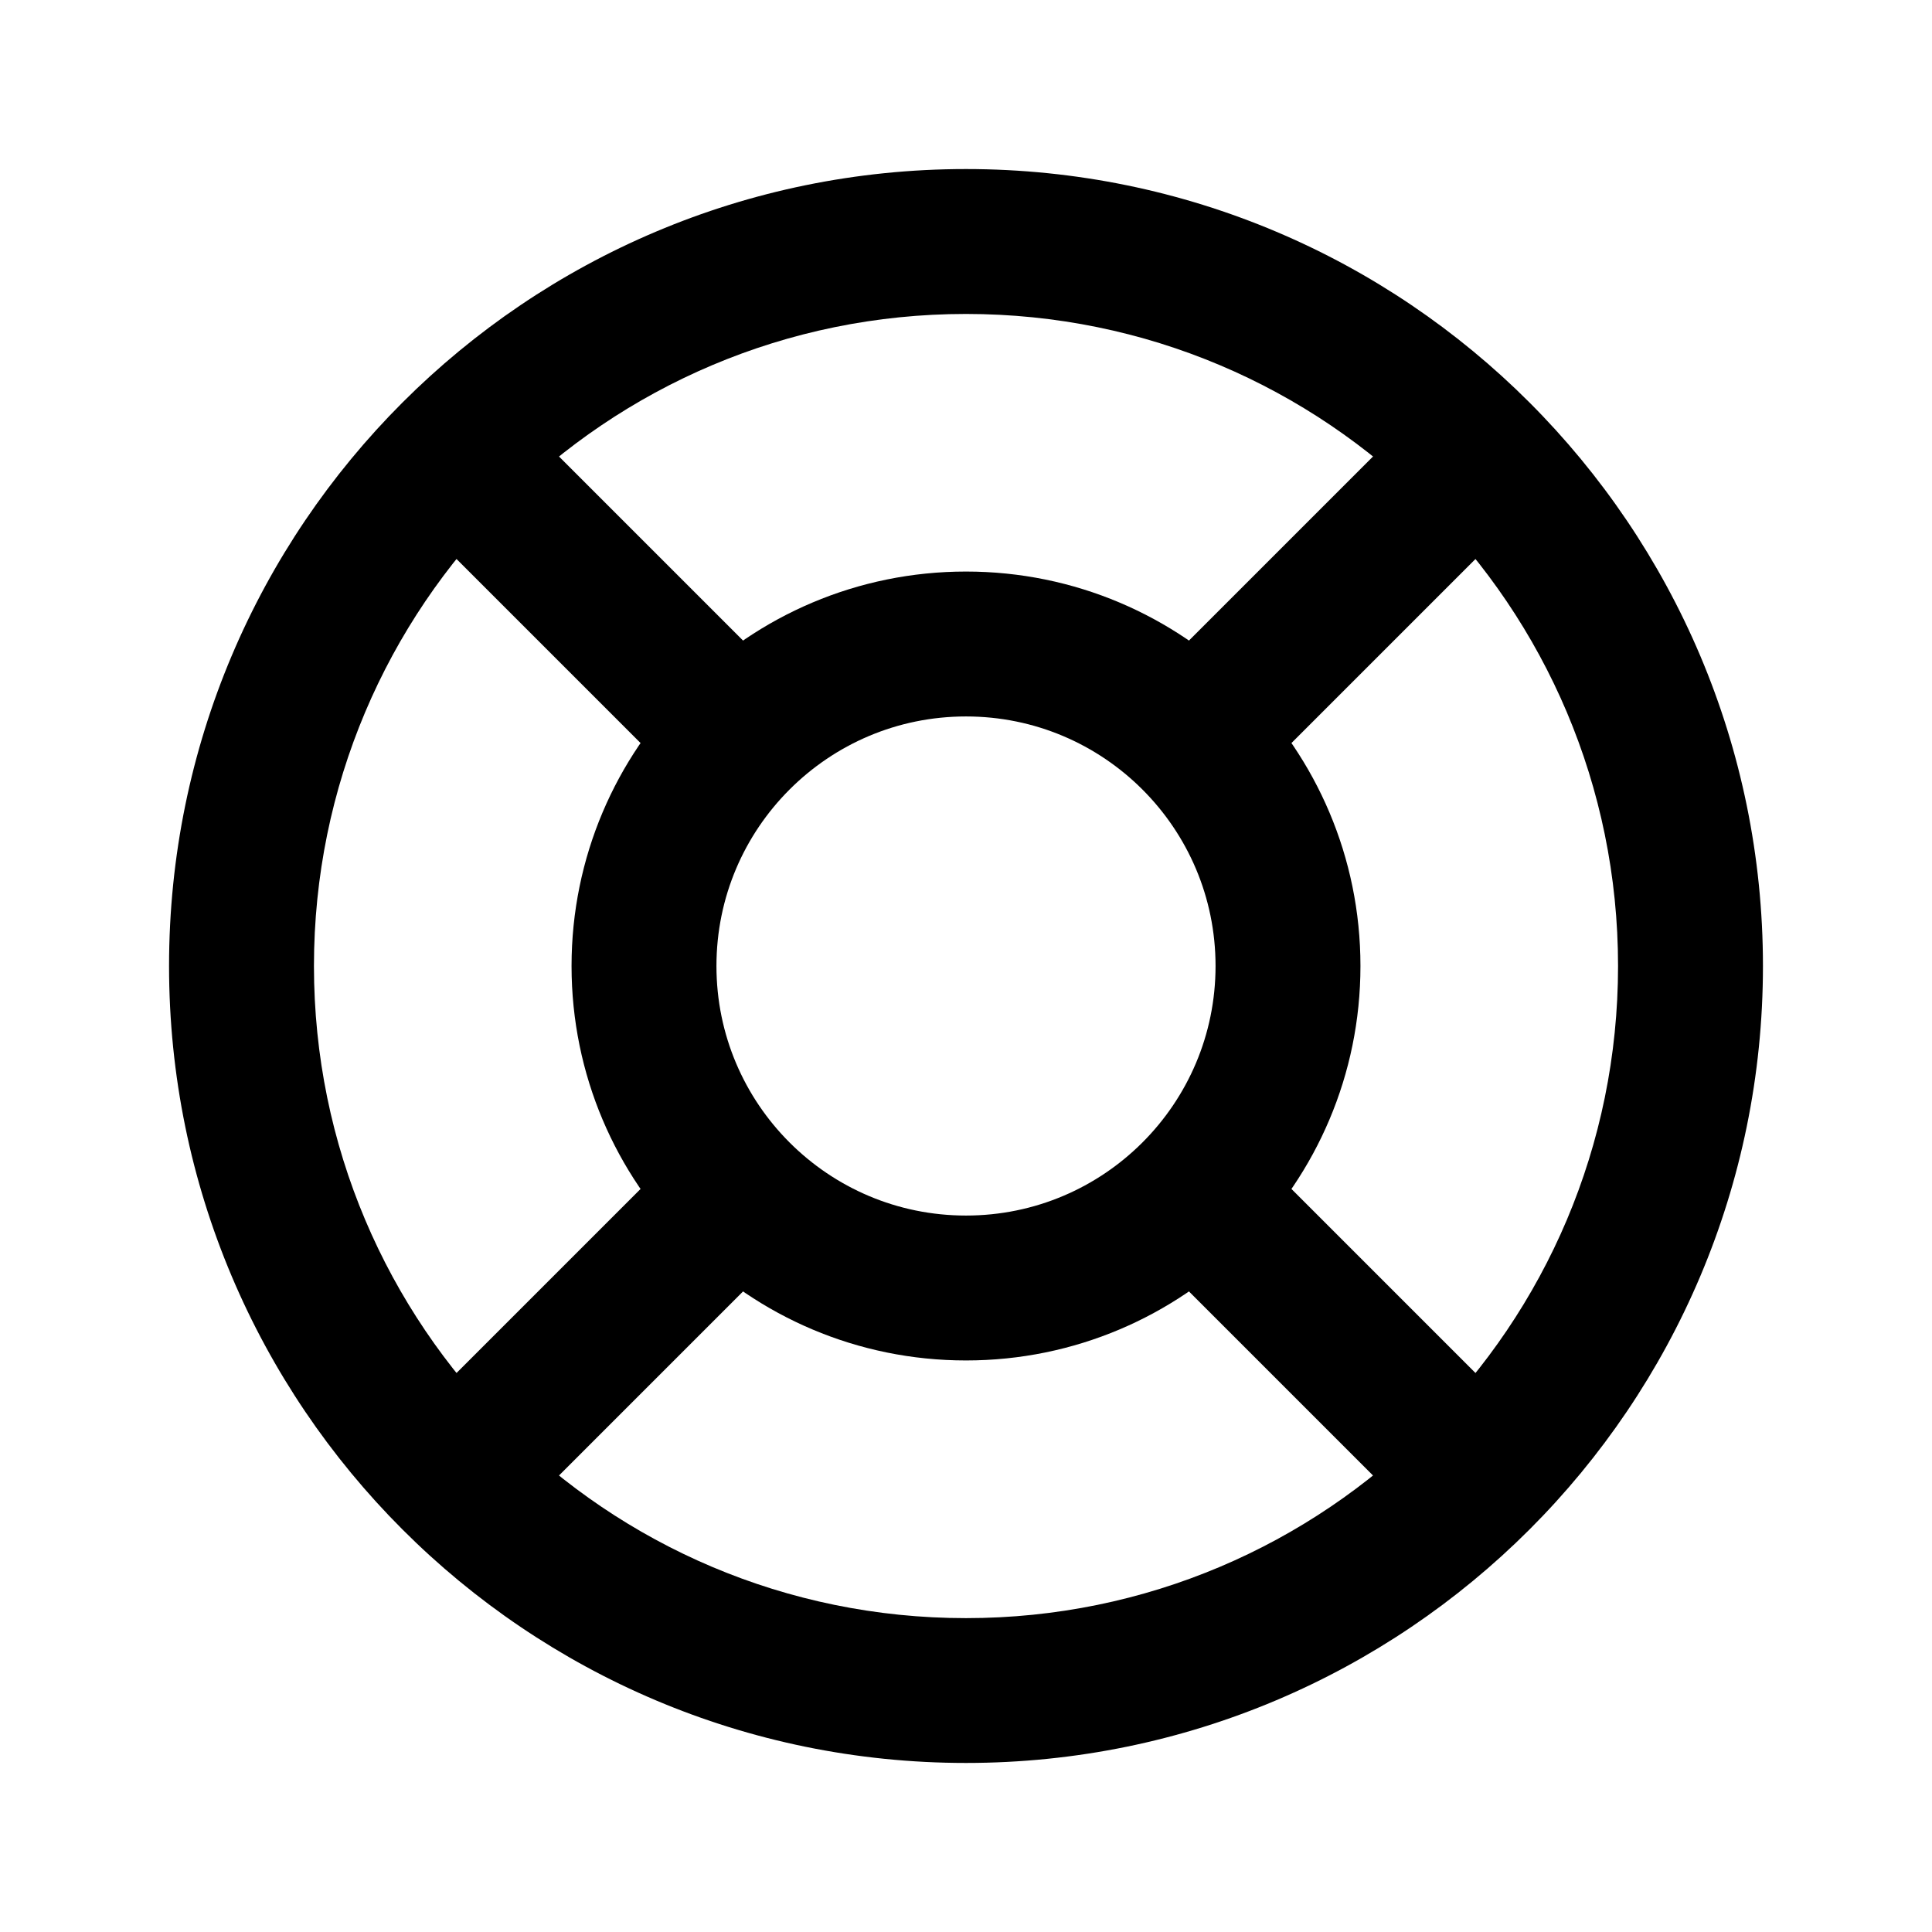
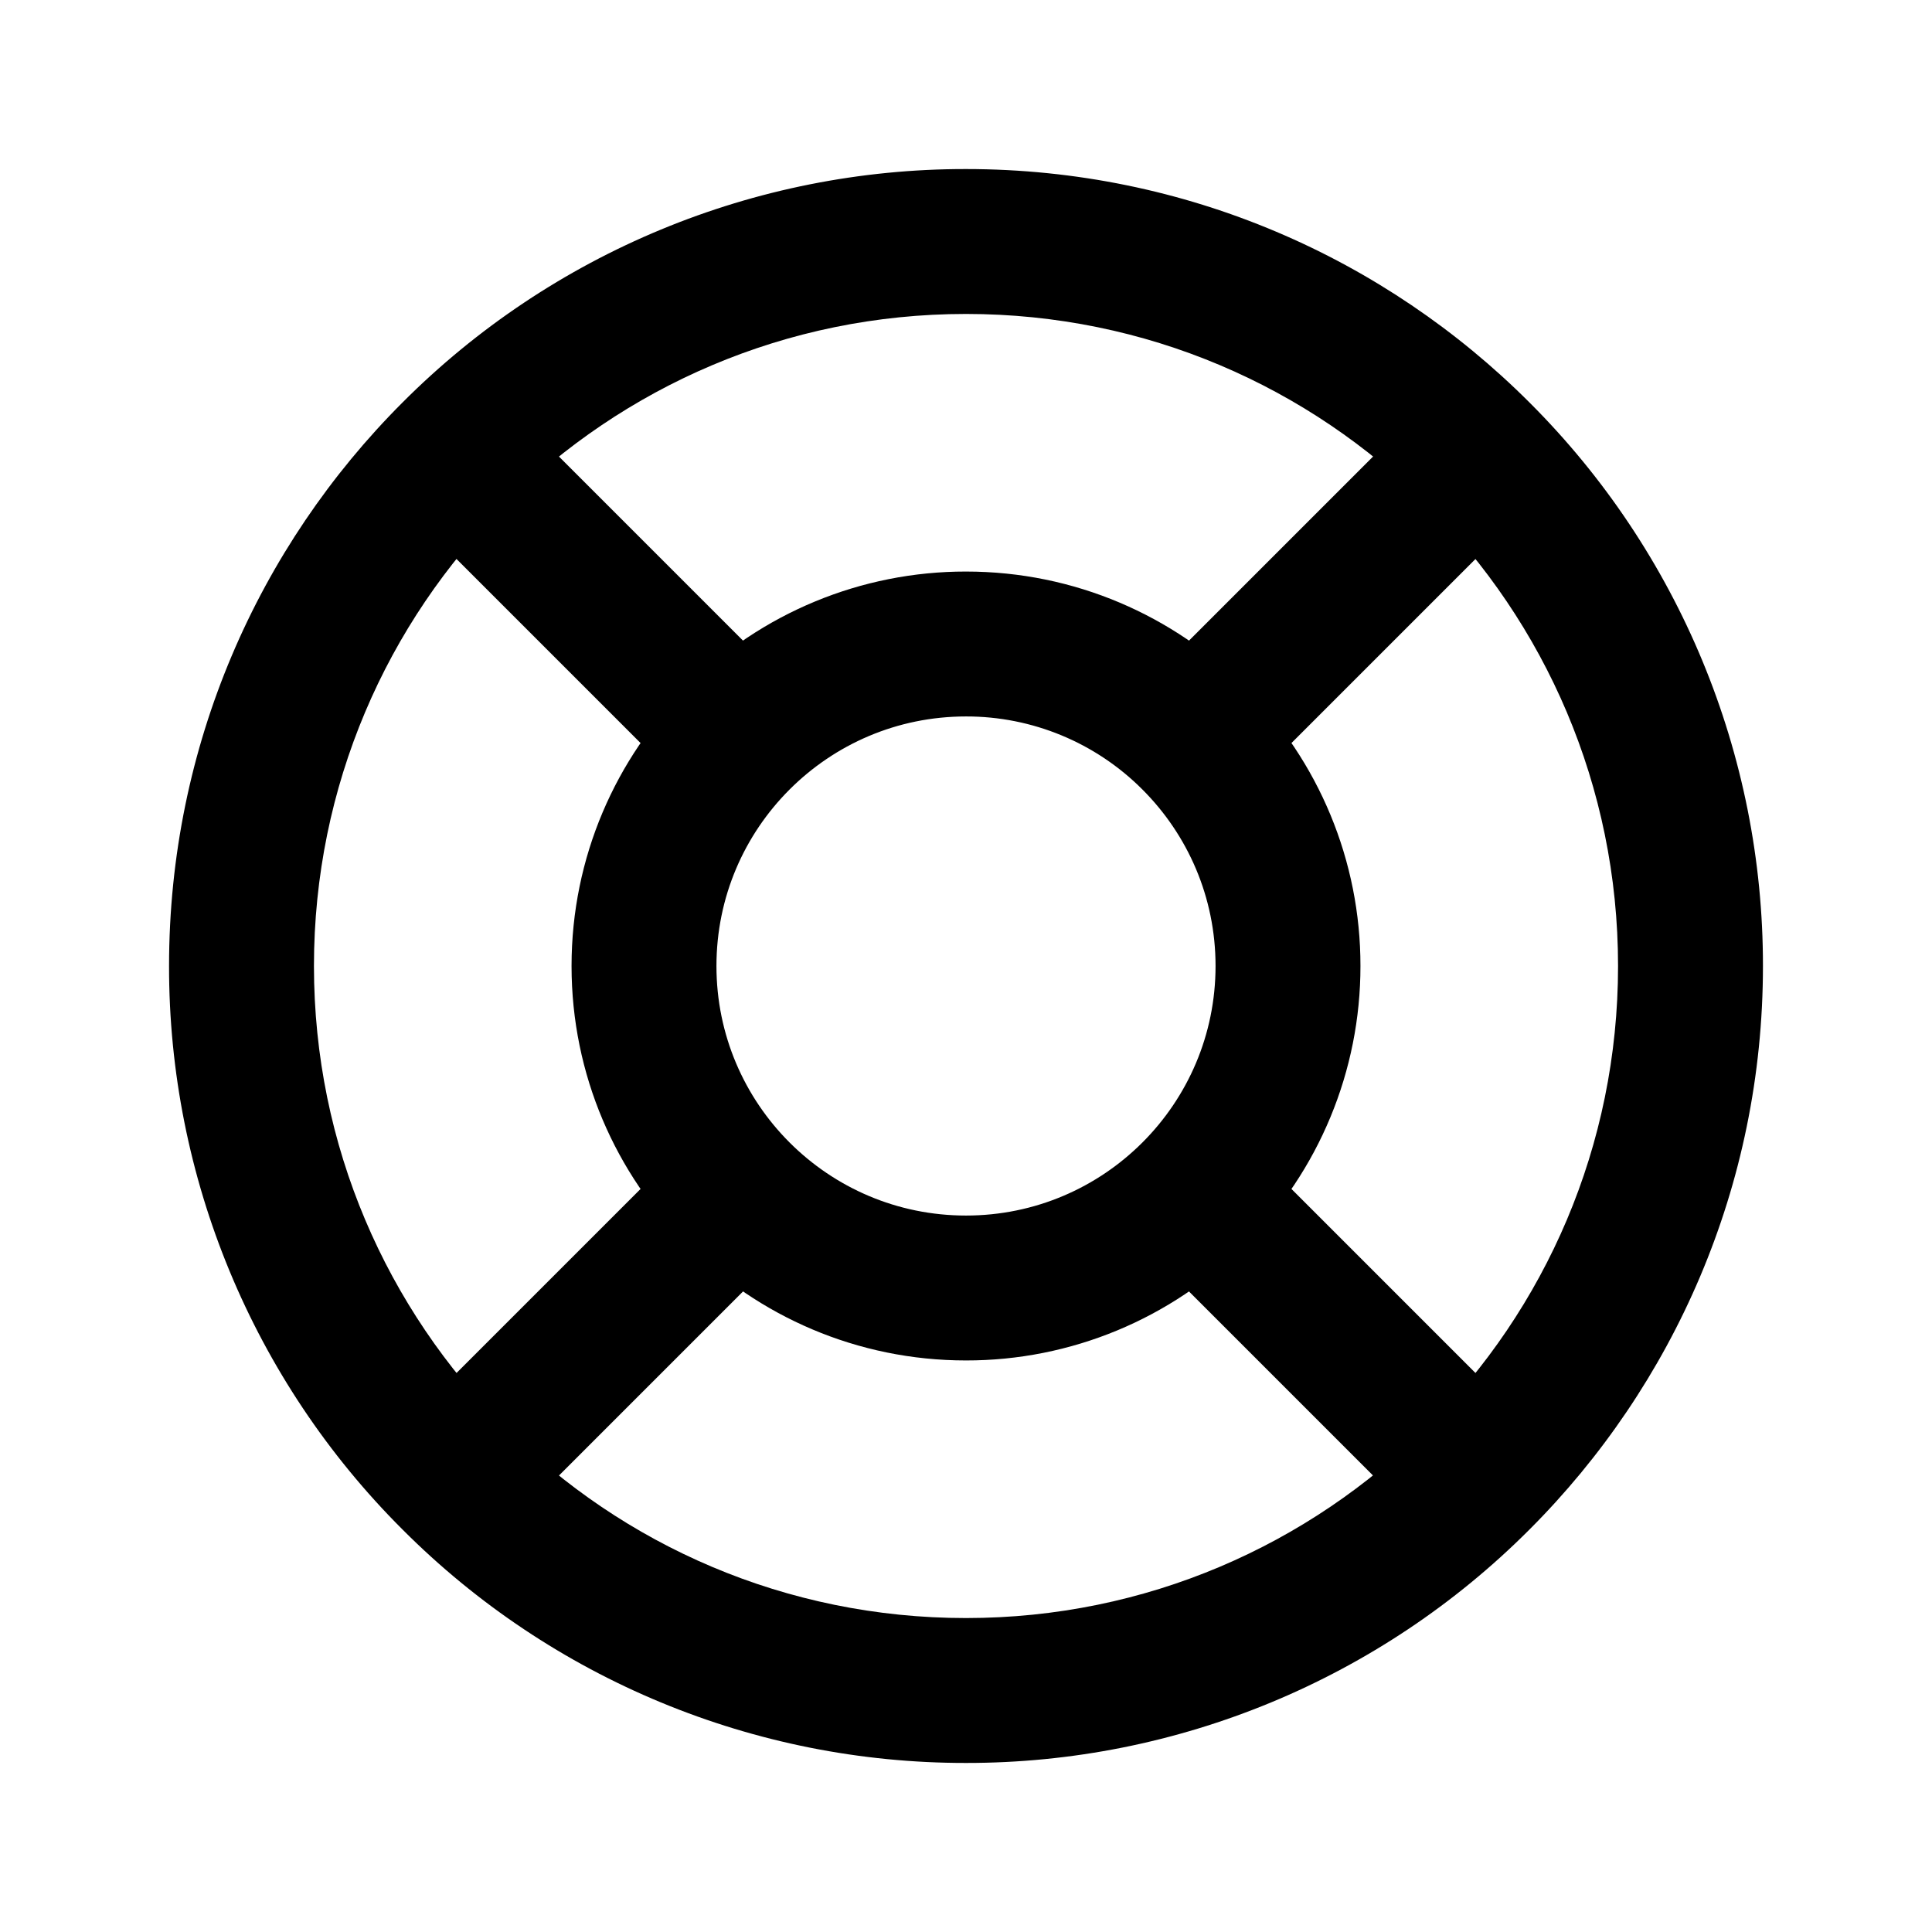
- <svg xmlns="http://www.w3.org/2000/svg" fill="none" height="24" viewBox="0 0 24 24" width="24">
+ <svg xmlns="http://www.w3.org/2000/svg" fill="none" height="24" width="24">
  <g clip-rule="evenodd" fill="currentColor" fill-rule="evenodd">
-     <path d="m5 5c1.791-1.791 4.267-2.9 7-2.9 2.734 0 5.21 1.109 7 2.9 1.79 1.791 2.9 4.267 2.9 7 0 2.733-1.109 5.21-2.9 7-1.791 1.791-4.267 2.9-7 2.9-2.734 0-5.21-1.109-7-2.9-1.791-1.79-2.9-4.267-2.9-7 0-2.734 1.109-5.21 2.9-7zm7-1.1c-2.237 0-4.261.906-5.728 2.372-1.467 1.467-2.372 3.491-2.372 5.728 0 2.237.906 4.261 2.372 5.728 1.467 1.467 3.491 2.373 5.728 2.373s4.261-.906 5.728-2.373 2.372-3.49 2.372-5.728c0-2.237-.906-4.261-2.372-5.728s-3.491-2.372-5.728-2.372z" />
-     <path d="m8.535 8.535c.886-.886 2.112-1.435 3.465-1.435 1.353 0 2.579.549 3.465 1.435.886.886 1.435 2.112 1.435 3.465 0 1.353-.549 2.579-1.435 3.465-.886.886-2.112 1.435-3.465 1.435-1.353 0-2.579-.549-3.465-1.435s-1.435-2.112-1.435-3.465c0-1.353.549-2.579 1.435-3.465zm3.465.365c-.856 0-1.63.346-2.192.908-.562.562-.908 1.336-.908 2.192s.346 1.63.908 2.192c.562.562 1.336.908 2.192.908s1.63-.346 2.192-.908c.562-.562.908-1.336.908-2.192s-.346-1.63-.908-2.192c-.562-.562-1.336-.908-2.192-.908z" />
-     <path d="m15.447 9.826 3.69-3.69-1.273-1.273-3.69 3.69zm-9.31 9.31 3.749-3.749-1.273-1.273-3.749 3.749z" />
-     <path d="m8.553 9.826-3.69-3.69 1.273-1.273 3.69 3.69zm9.31 9.31-3.749-3.749 1.273-1.273 3.749 3.749z" />
+     <path d="M5 5a9.872 9.872 0 017-2.9c2.734 0 5.21 1.11 7 2.9a9.872 9.872 0 012.9 7c0 2.733-1.11 5.21-2.9 7a9.872 9.872 0 01-7 2.9A9.872 9.872 0 015 19a9.872 9.872 0 01-2.9-7c0-2.734 1.11-5.21 2.9-7zm7-1.1c-2.237 0-4.26.906-5.728 2.372S3.9 9.763 3.9 12c0 2.237.906 4.26 2.372 5.728S9.763 20.1 12 20.1s4.26-.906 5.728-2.373S20.1 14.237 20.1 12s-.906-4.26-2.372-5.728S14.237 3.9 12 3.9z" />
+     <path d="M8.535 8.535A4.888 4.888 0 0112 7.1c1.353 0 2.58.55 3.465 1.435A4.887 4.887 0 0116.9 12a4.89 4.89 0 01-1.435 3.465A4.887 4.887 0 0112 16.9c-1.353 0-2.58-.55-3.465-1.435S7.1 13.353 7.1 12c0-1.353.55-2.58 1.435-3.465zM12 8.9c-.856 0-1.63.346-2.192.908C9.246 10.37 8.9 11.144 8.9 12s.346 1.63.908 2.192c.562.562 1.336.908 2.192.908s1.63-.346 2.192-.908c.562-.562.908-1.336.908-2.192s-.346-1.63-.908-2.192A3.087 3.087 0 0012 8.9z" />
+     <path d="M15.447 9.826l3.69-3.69-1.273-1.272-3.69 3.69zm-9.31 9.31l3.749-3.749-1.273-1.273-3.75 3.75zm2.416-9.31l-3.69-3.69 1.273-1.272 3.69 3.69zm9.31 9.31l-3.749-3.749 1.273-1.273 3.75 3.75z" />
  </g>
</svg>
